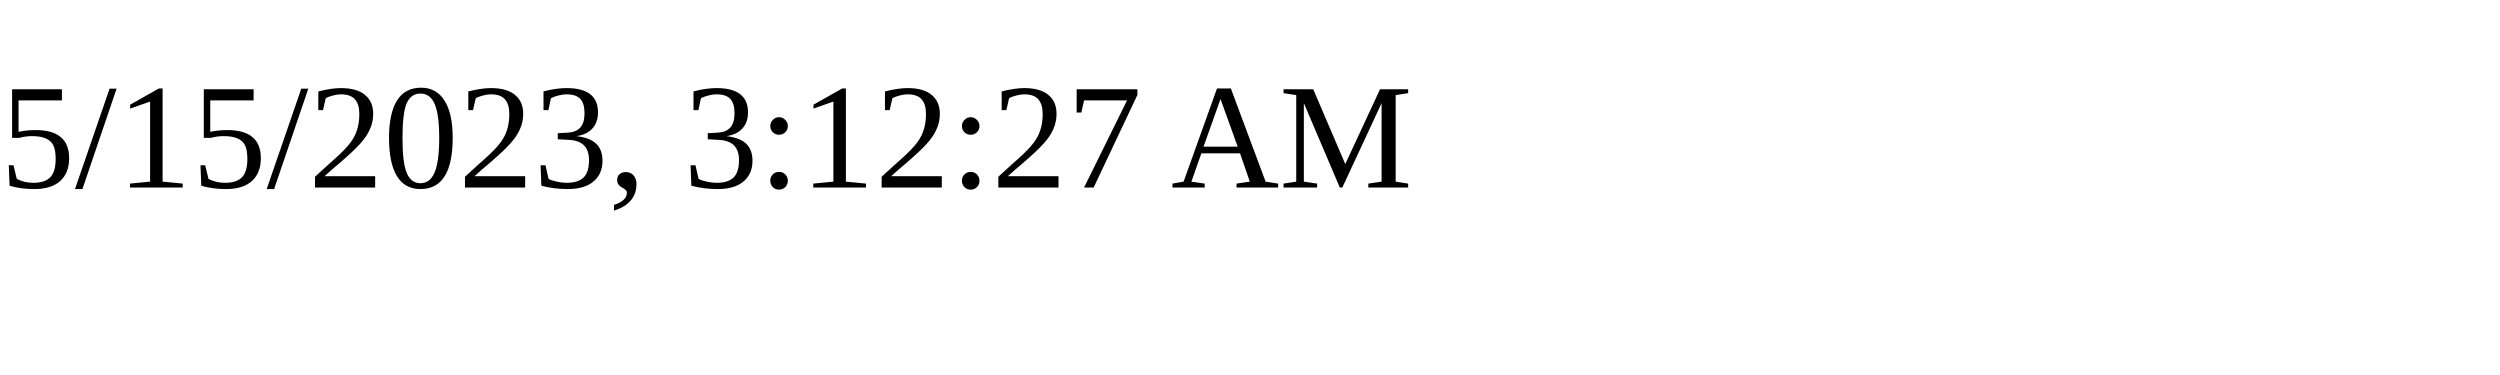
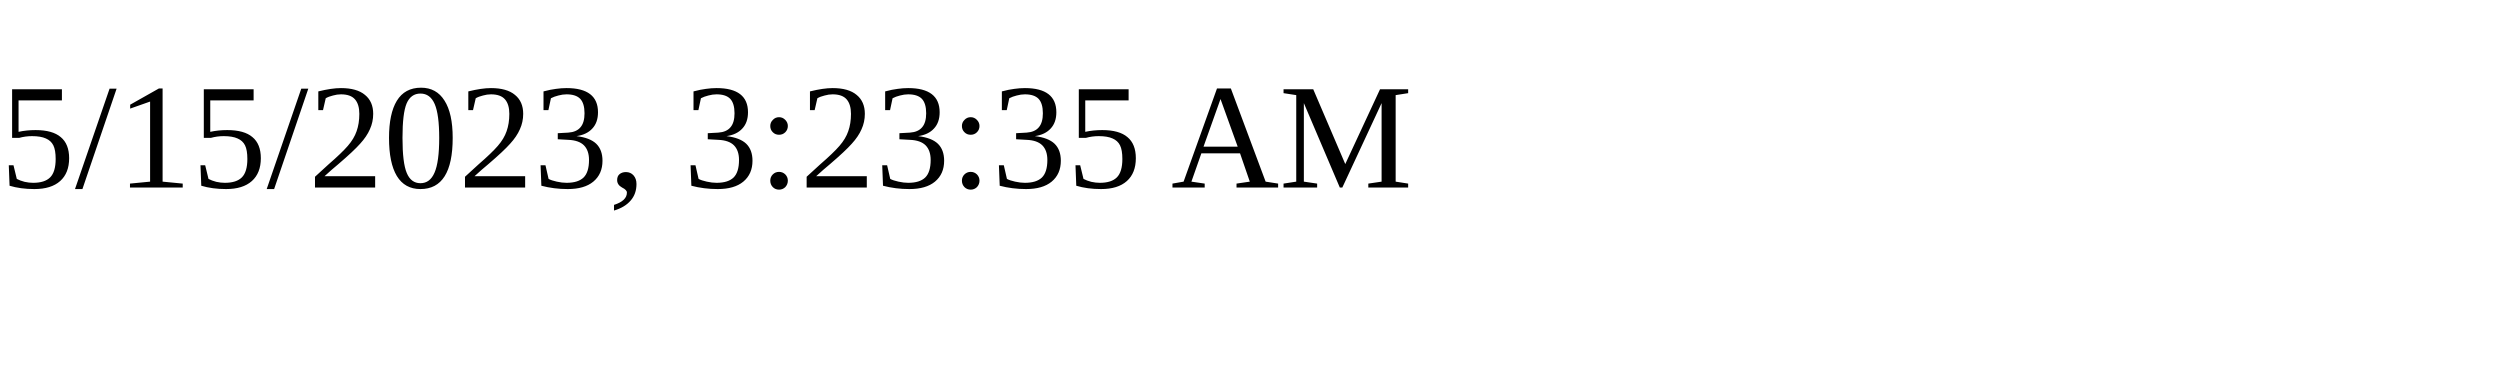
<svg xmlns="http://www.w3.org/2000/svg" height="30" width="200">
-   <text x="0" y="15">5/15/2023, 3:12:27 AM</text>
+   <text x="0" y="15">5/15/2023, 3:23:35 AM</text>
</svg>
